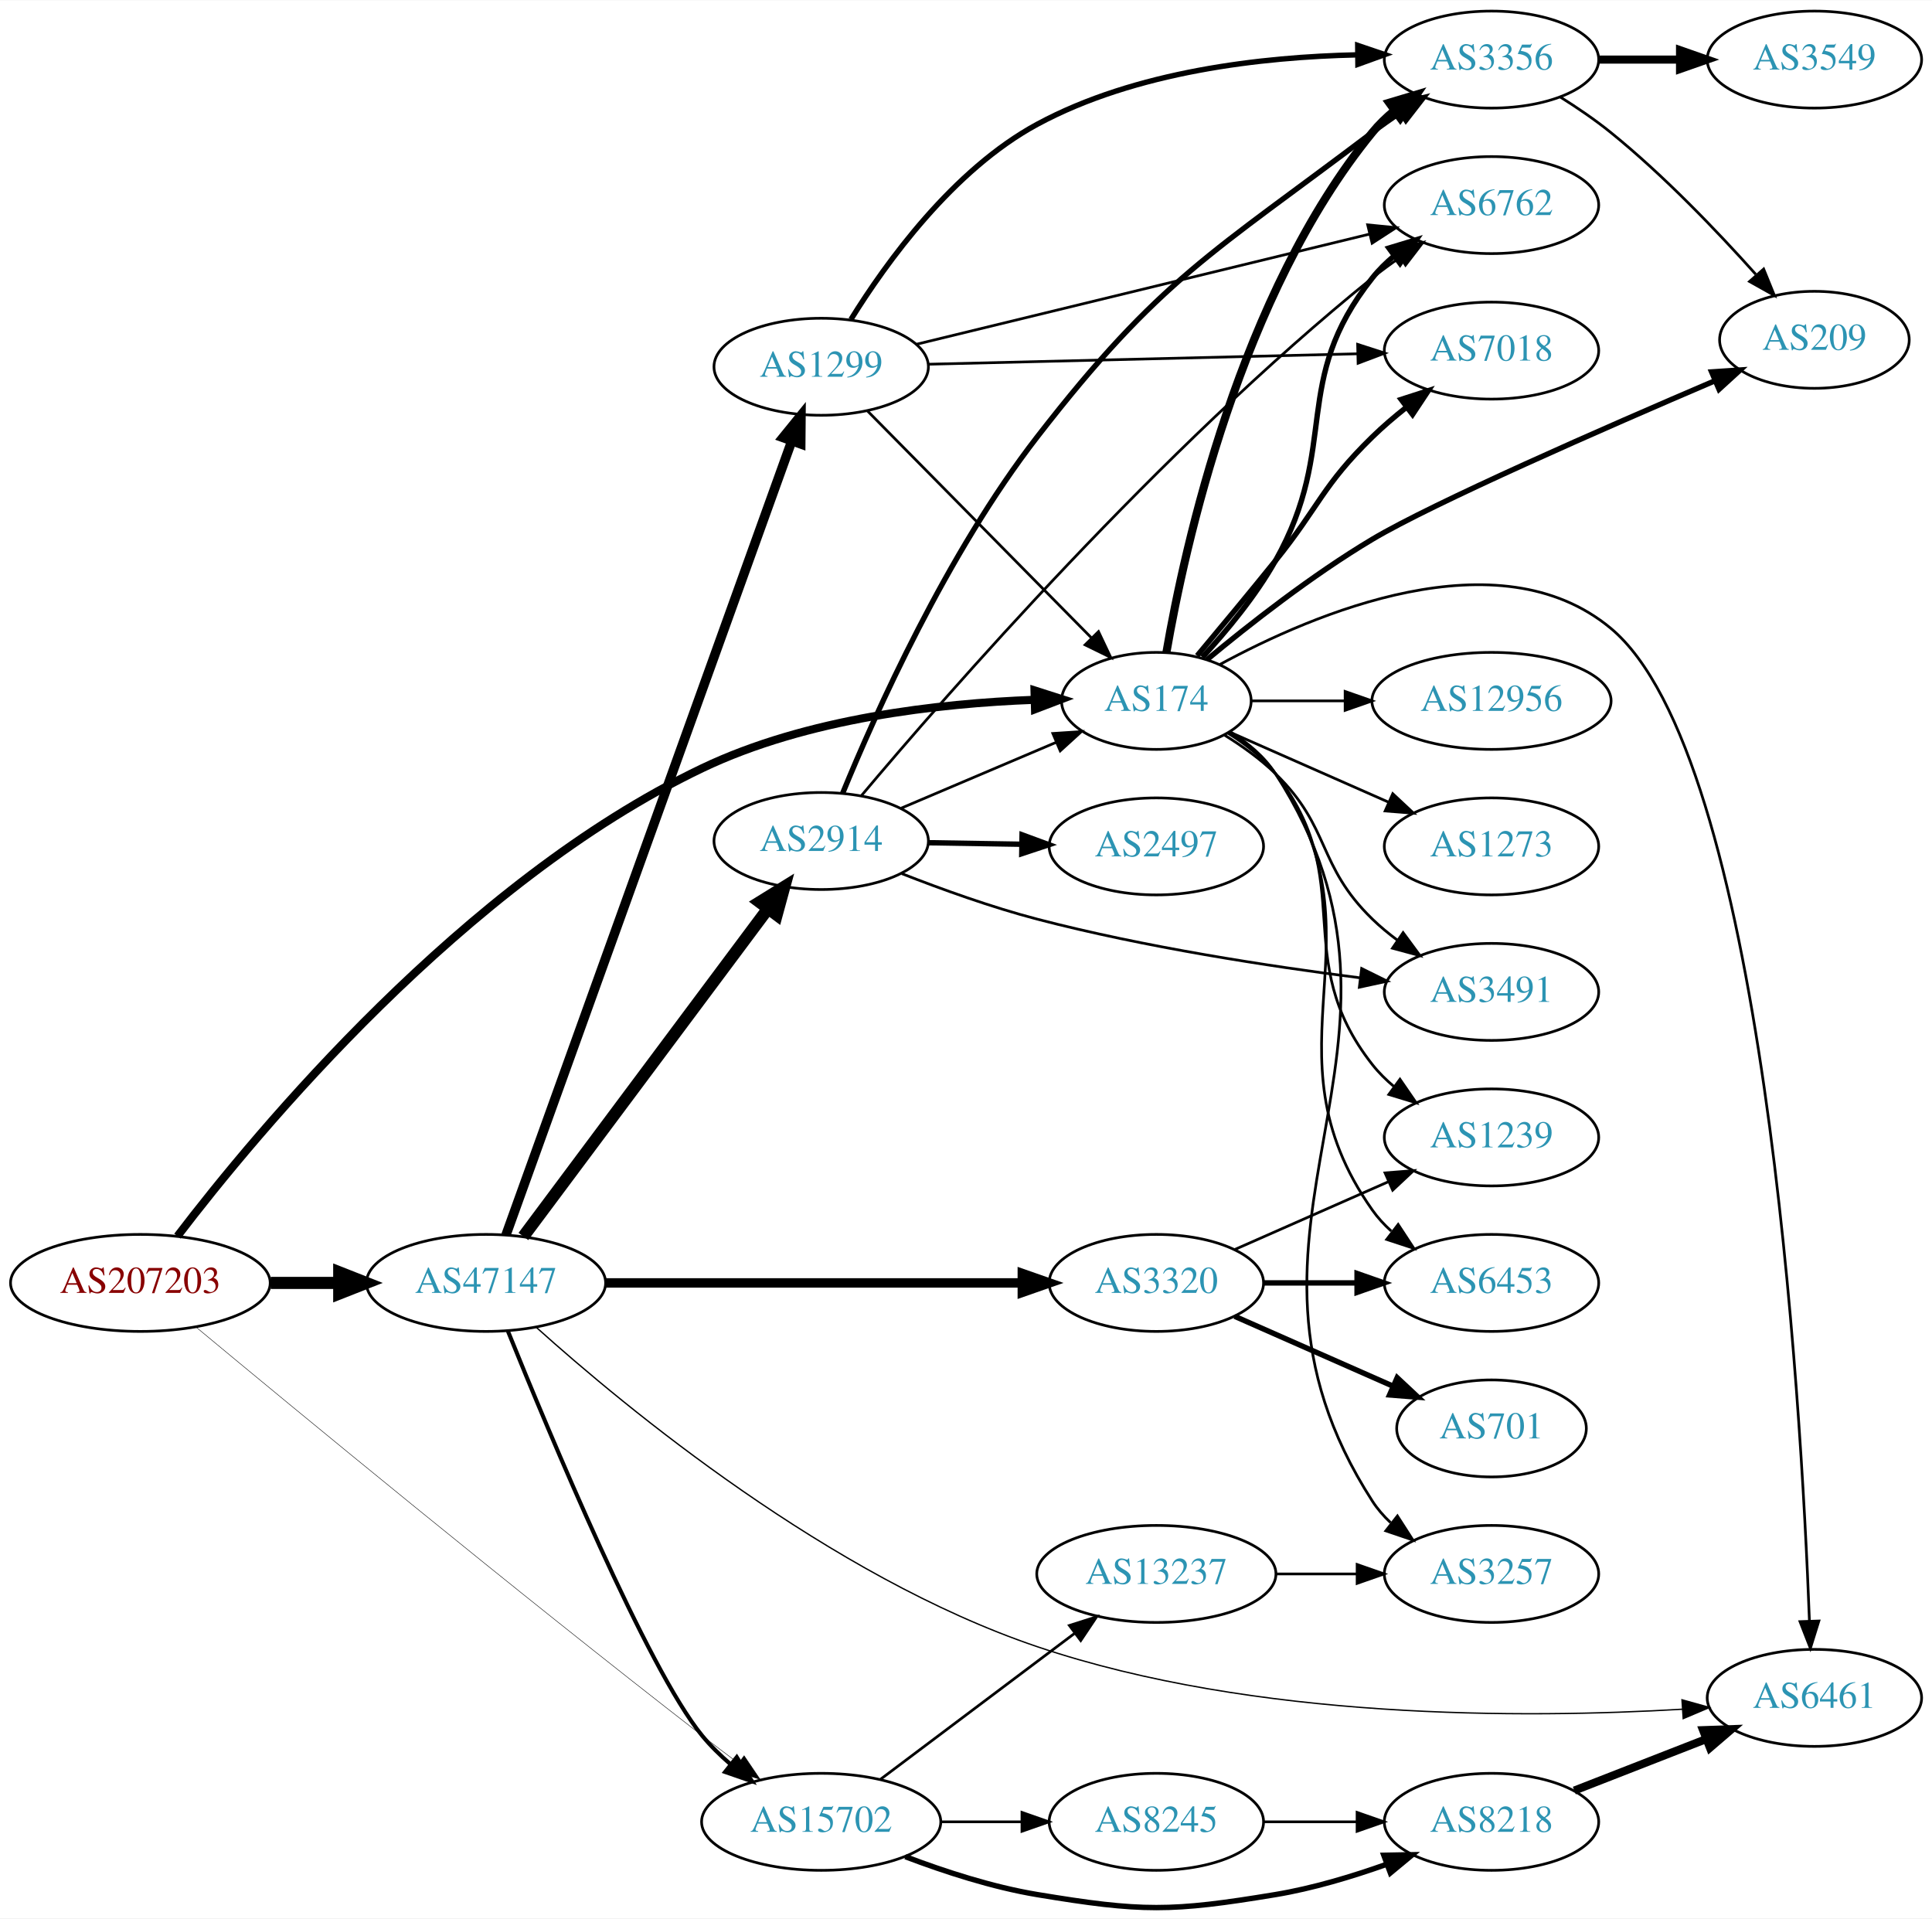
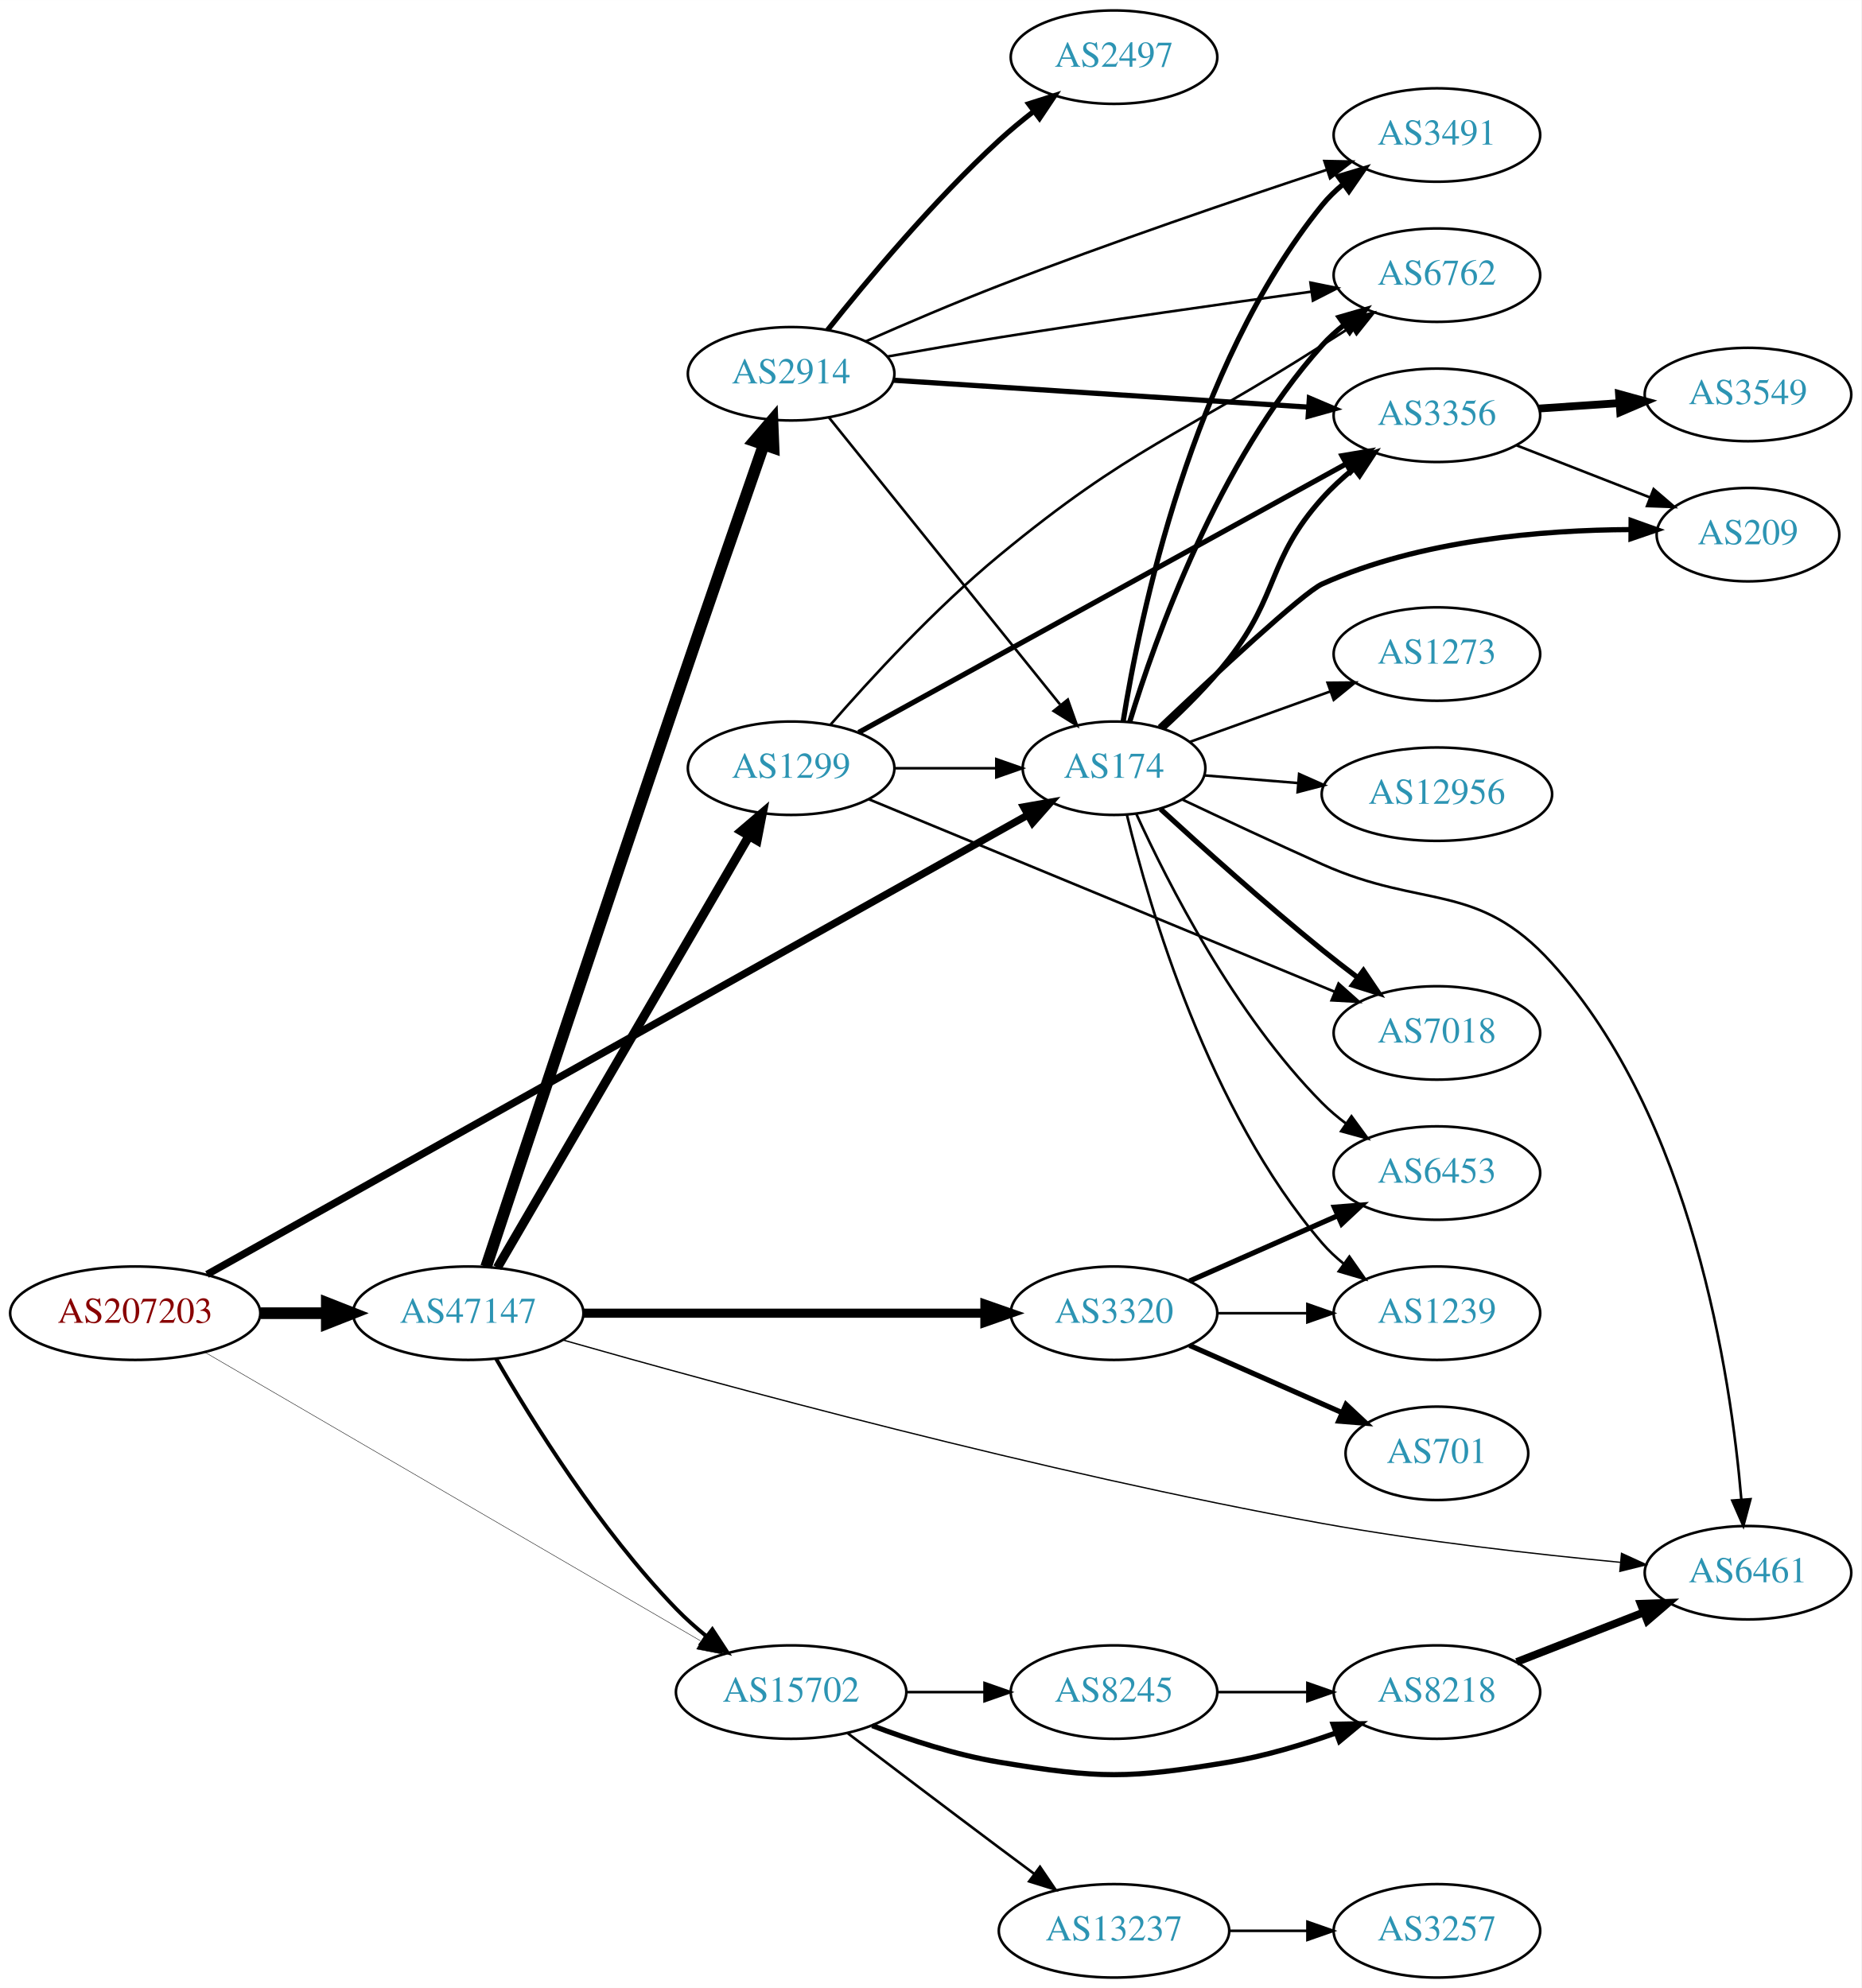
- <svg xmlns="http://www.w3.org/2000/svg" xmlns:xlink="http://www.w3.org/1999/xlink" width="717pt" height="712pt" viewBox="0.00 0.00 717.05 711.82">
-   <g id="graph0" class="graph" transform="scale(1 1) rotate(0) translate(4 707.819)">
-     <polygon fill="white" stroke="none" points="-4,4 -4,-707.819 713.053,-707.819 713.053,4 -4,4" />
+ <svg xmlns="http://www.w3.org/2000/svg" xmlns:xlink="http://www.w3.org/1999/xlink" width="717pt" height="766pt" viewBox="0.00 0.00 717.05 766.00">
+   <g id="graph0" class="graph" transform="scale(1 1) rotate(0) translate(4 762)">
+     <polygon fill="white" stroke="none" points="-4,4 -4,-762 713.053,-762 713.053,4 -4,4" />
    <g id="node1" class="node">
      <g id="a_node1">
        <a xlink:href="/asn/207203" xlink:title="AS207203 ~ TIMEWARP IT Consulting GmbH [AT]">
-           <ellipse fill="#ffffff" stroke="black" cx="48.096" cy="-231.819" rx="48.192" ry="18" />
-           <text text-anchor="middle" x="48.096" y="-228.119" font-family="Times,serif" font-size="14.00" fill="#880000">AS207203</text>
+           <ellipse fill="#ffffff" stroke="black" cx="48.096" cy="-256" rx="48.192" ry="18" />
+           <text text-anchor="middle" x="48.096" y="-252.3" font-family="Times,serif" font-size="14.00" fill="#880000">AS207203</text>
        </a>
      </g>
    </g>
    <g id="node2" class="node">
      <g id="a_node2">
        <a xlink:href="/asn/174" xlink:title="AS174 ~ Cogent Communications [US]">
-           <ellipse fill="#ffffff" stroke="black" cx="425.172" cy="-447.819" rx="35.194" ry="18" />
-           <text text-anchor="middle" x="425.172" y="-444.119" font-family="Times,serif" font-size="14.00" fill="#2c94b3">AS174</text>
+           <ellipse fill="#ffffff" stroke="black" cx="425.172" cy="-466" rx="35.194" ry="18" />
+           <text text-anchor="middle" x="425.172" y="-462.3" font-family="Times,serif" font-size="14.00" fill="#2c94b3">AS174</text>
        </a>
      </g>
    </g>
    <g id="edge1" class="edge">
-       <path fill="none" stroke="black" stroke-width="3" d="M61.856,-249.175C91.294,-287.759 168.243,-380.574 256.584,-422.819 295.426,-441.393 344.632,-446.901 379.656,-448.211" />
-       <polygon fill="black" stroke="black" stroke-width="3" points="379.952,-451.72 390.043,-448.493 380.142,-444.723 379.952,-451.72" />
+       <path fill="none" stroke="black" stroke-width="2.833" d="M75.77,-270.934C143.018,-308.586 319.296,-407.281 392.053,-448.017" />
+       <polygon fill="black" stroke="black" stroke-width="2.833" points="390.369,-451.085 400.804,-452.917 393.788,-444.977 390.369,-451.085" />
    </g>
    <g id="node3" class="node">
      <g id="a_node3">
        <a xlink:href="/asn/47147" xlink:title="AS47147 ~ ANEXIA Internetdienstleistungs GmbH [AT]">
-           <ellipse fill="#ffffff" stroke="black" cx="176.388" cy="-231.819" rx="44.393" ry="18" />
-           <text text-anchor="middle" x="176.388" y="-228.119" font-family="Times,serif" font-size="14.00" fill="#2c94b3">AS47147</text>
+           <ellipse fill="#ffffff" stroke="black" cx="176.388" cy="-256" rx="44.393" ry="18" />
+           <text text-anchor="middle" x="176.388" y="-252.3" font-family="Times,serif" font-size="14.00" fill="#2c94b3">AS47147</text>
        </a>
      </g>
    </g>
    <g id="edge2" class="edge">
-       <path fill="none" stroke="black" stroke-width="4.5" d="M96.481,-231.819C104.742,-231.819 113.386,-231.819 121.799,-231.819" />
-       <polygon fill="black" stroke="black" stroke-width="4.5" points="121.904,-235.756 131.904,-231.819 121.904,-227.881 121.904,-235.756" />
+       <path fill="none" stroke="black" stroke-width="4.5" d="M96.481,-256C104.742,-256 113.386,-256 121.799,-256" />
+       <polygon fill="black" stroke="black" stroke-width="4.5" points="121.904,-259.938 131.904,-256 121.904,-252.063 121.904,-259.938" />
    </g>
    <g id="node4" class="node">
      <g id="a_node4">
        <a xlink:href="/asn/15702" xlink:title="AS15702 ~ Onstage Online GmbH [AT]">
-           <ellipse fill="#ffffff" stroke="black" cx="300.78" cy="-31.819" rx="44.393" ry="18" />
-           <text text-anchor="middle" x="300.78" y="-28.119" font-family="Times,serif" font-size="14.00" fill="#2c94b3">AS15702</text>
+           <ellipse fill="#ffffff" stroke="black" cx="300.78" cy="-110" rx="44.393" ry="18" />
+           <text text-anchor="middle" x="300.78" y="-106.3" font-family="Times,serif" font-size="14.00" fill="#2c94b3">AS15702</text>
        </a>
      </g>
    </g>
    <g id="edge3" class="edge">
-       <path fill="none" stroke="black" stroke-width="0.167" d="M68.897,-215.312C105.545,-184.868 186.599,-118.034 256.584,-63.819 260.918,-60.461 265.538,-56.959 270.085,-53.556" />
-       <polygon fill="black" stroke="black" stroke-width="0.167" points="272.173,-56.364 278.11,-47.589 267.997,-50.746 272.173,-56.364" />
+       <path fill="none" stroke="black" stroke-width="0.167" d="M74.979,-240.925C120.555,-214.382 215.094,-159.322 265.838,-129.768" />
+       <polygon fill="black" stroke="black" stroke-width="0.167" points="267.902,-132.616 274.782,-124.559 264.379,-126.567 267.902,-132.616" />
    </g>
    <g id="node5" class="node">
      <g id="a_node5">
-         <a xlink:href="/asn/3491" xlink:title="AS3491 ~ PCCW Global, Inc. [US]">
-           <ellipse fill="#ffffff" stroke="black" cx="549.564" cy="-339.819" rx="39.794" ry="18" />
-           <text text-anchor="middle" x="549.564" y="-336.119" font-family="Times,serif" font-size="14.00" fill="#2c94b3">AS3491</text>
+         <a xlink:href="/asn/6453" xlink:title="AS6453 ~ TATA COMMUNICATIONS (AMERICA) INC [US]">
+           <ellipse fill="#ffffff" stroke="black" cx="549.564" cy="-310" rx="39.794" ry="18" />
+           <text text-anchor="middle" x="549.564" y="-306.3" font-family="Times,serif" font-size="14.00" fill="#2c94b3">AS6453</text>
        </a>
      </g>
    </g>
    <g id="edge4" class="edge">
-       <path fill="none" stroke="black" d="M450.351,-435.201C456.936,-431.125 463.785,-426.24 469.368,-420.819 490.061,-400.724 484.675,-386.913 505.368,-366.819 508.213,-364.056 511.387,-361.433 514.687,-358.984" />
-       <polygon fill="black" stroke="black" points="516.752,-361.812 523.035,-353.281 512.804,-356.032 516.752,-361.812" />
+       <path fill="none" stroke="black" d="M433.755,-448.407C445.866,-421.831 471.684,-370.956 505.368,-337 508.161,-334.184 511.301,-331.527 514.581,-329.058" />
+       <polygon fill="black" stroke="black" points="516.651,-331.882 522.903,-323.329 512.681,-326.117 516.651,-331.882" />
    </g>
    <g id="node6" class="node">
      <g id="a_node6">
-         <a xlink:href="/asn/1239" xlink:title="AS1239 ~ Sprint [US]">
-           <ellipse fill="#ffffff" stroke="black" cx="549.564" cy="-285.819" rx="39.794" ry="18" />
-           <text text-anchor="middle" x="549.564" y="-282.119" font-family="Times,serif" font-size="14.00" fill="#2c94b3">AS1239</text>
+         <a xlink:href="/asn/3356" xlink:title="AS3356 ~ Level 3 Parent, LLC [US]">
+           <ellipse fill="#ffffff" stroke="black" cx="549.564" cy="-602" rx="39.794" ry="18" />
+           <text text-anchor="middle" x="549.564" y="-598.3" font-family="Times,serif" font-size="14.00" fill="#2c94b3">AS3356</text>
        </a>
      </g>
    </g>
    <g id="edge5" class="edge">
-       <path fill="none" stroke="black" d="M451.794,-435.818C458.244,-431.802 464.663,-426.795 469.368,-420.819 500.667,-381.065 474.069,-352.573 505.368,-312.819 507.693,-309.866 510.437,-307.149 513.396,-304.671" />
-       <polygon fill="black" stroke="black" points="515.589,-307.404 521.592,-298.674 511.455,-301.754 515.589,-307.404" />
+       <path fill="none" stroke="black" stroke-width="2" d="M444.1,-481.363C452.333,-488.915 461.902,-498.435 469.368,-508 488.973,-533.118 484.128,-546.248 505.368,-570 508.932,-573.985 513.063,-577.789 517.33,-581.293" />
+       <polygon fill="black" stroke="black" stroke-width="2" points="515.525,-584.319 525.588,-587.631 519.786,-578.766 515.525,-584.319" />
    </g>
    <g id="node7" class="node">
      <g id="a_node7">
-         <a xlink:href="/asn/3356" xlink:title="AS3356 ~ Level 3 Parent, LLC [US]">
-           <ellipse fill="#ffffff" stroke="black" cx="549.564" cy="-685.819" rx="39.794" ry="18" />
-           <text text-anchor="middle" x="549.564" y="-682.119" font-family="Times,serif" font-size="14.00" fill="#2c94b3">AS3356</text>
+         <a xlink:href="/asn/3491" xlink:title="AS3491 ~ PCCW Global, Inc. [US]">
+           <ellipse fill="#ffffff" stroke="black" cx="549.564" cy="-710" rx="39.794" ry="18" />
+           <text text-anchor="middle" x="549.564" y="-706.3" font-family="Times,serif" font-size="14.00" fill="#2c94b3">AS3491</text>
        </a>
      </g>
    </g>
    <g id="edge6" class="edge">
-       <path fill="none" stroke="black" stroke-width="3" d="M428.921,-465.873C435.663,-504.953 456.193,-598.701 505.368,-658.819 507.748,-661.728 510.528,-664.415 513.51,-666.875" />
-       <polygon fill="black" stroke="black" stroke-width="3" points="511.589,-669.805 521.738,-672.846 515.701,-664.14 511.589,-669.805" />
+       <path fill="none" stroke="black" stroke-width="2" d="M428.681,-483.961C435.037,-523.778 454.994,-620.841 505.368,-683 507.734,-685.92 510.506,-688.615 513.482,-691.078" />
+       <polygon fill="black" stroke="black" stroke-width="2" points="511.557,-694.006 521.703,-697.056 515.673,-688.344 511.557,-694.006" />
    </g>
    <g id="node8" class="node">
      <g id="a_node8">
-         <a xlink:href="/asn/6762" xlink:title="AS6762 ~ TELECOM ITALIA SPARKLE S.p.A. [IT]">
-           <ellipse fill="#ffffff" stroke="black" cx="549.564" cy="-631.819" rx="39.794" ry="18" />
-           <text text-anchor="middle" x="549.564" y="-628.119" font-family="Times,serif" font-size="14.00" fill="#2c94b3">AS6762</text>
+         <a xlink:href="/asn/7018" xlink:title="AS7018 ~ AT&amp;T Services, Inc. [US]">
+           <ellipse fill="#ffffff" stroke="black" cx="549.564" cy="-364" rx="39.794" ry="18" />
+           <text text-anchor="middle" x="549.564" y="-360.3" font-family="Times,serif" font-size="14.00" fill="#2c94b3">AS7018</text>
        </a>
      </g>
    </g>
    <g id="edge7" class="edge">
-       <path fill="none" stroke="black" stroke-width="2" d="M442.253,-463.995C451.213,-473.721 462.012,-486.721 469.368,-499.819 493.526,-542.832 474.685,-566.188 505.368,-604.819 507.706,-607.762 510.458,-610.472 513.422,-612.945" />
-       <polygon fill="black" stroke="black" stroke-width="2" points="511.486,-615.866 521.626,-618.937 515.614,-610.213 511.486,-615.866" />
+       <path fill="none" stroke="black" stroke-width="2" d="M443.105,-450.269C458.894,-435.786 483.264,-413.901 505.368,-396 509.72,-392.476 514.404,-388.846 519.027,-385.353" />
+       <polygon fill="black" stroke="black" stroke-width="2" points="521.267,-388.049 527.195,-379.267 517.085,-382.435 521.267,-388.049" />
    </g>
    <g id="node9" class="node">
      <g id="a_node9">
-         <a xlink:href="/asn/7018" xlink:title="AS7018 ~ AT&amp;T Services, Inc. [US]">
-           <ellipse fill="#ffffff" stroke="black" cx="549.564" cy="-577.819" rx="39.794" ry="18" />
-           <text text-anchor="middle" x="549.564" y="-574.119" font-family="Times,serif" font-size="14.00" fill="#2c94b3">AS7018</text>
+         <a xlink:href="/asn/209" xlink:title="AS209 ~ CenturyLink Communications, LLC [US]">
+           <ellipse fill="#ffffff" stroke="black" cx="669.407" cy="-556" rx="35.194" ry="18" />
+           <text text-anchor="middle" x="669.407" y="-552.3" font-family="Times,serif" font-size="14.00" fill="#2c94b3">AS209</text>
        </a>
      </g>
    </g>
    <g id="edge8" class="edge">
-       <path fill="none" stroke="black" stroke-width="2" d="M440.304,-464.578C448.801,-474.718 459.791,-487.942 469.368,-499.819 485.664,-520.028 486.77,-527.706 505.368,-545.819 509.198,-549.549 513.476,-553.211 517.811,-556.651" />
-       <polygon fill="black" stroke="black" stroke-width="2" points="516.031,-559.693 526.113,-562.947 520.261,-554.115 516.031,-559.693" />
+       <path fill="none" stroke="black" stroke-width="2" d="M442.728,-481.829C463.699,-501.721 498.003,-533.68 505.368,-537 543.039,-553.979 590.341,-557.819 624.279,-557.958" />
+       <polygon fill="black" stroke="black" stroke-width="2" points="624.38,-561.457 634.357,-557.892 624.334,-554.457 624.38,-561.457" />
    </g>
    <g id="node10" class="node">
      <g id="a_node10">
-         <a xlink:href="/asn/209" xlink:title="AS209 ~ CenturyLink Communications, LLC [US]">
-           <ellipse fill="#ffffff" stroke="black" cx="669.407" cy="-581.819" rx="35.194" ry="18" />
-           <text text-anchor="middle" x="669.407" y="-578.119" font-family="Times,serif" font-size="14.00" fill="#2c94b3">AS209</text>
+         <a xlink:href="/asn/1239" xlink:title="AS1239 ~ Sprint [US]">
+           <ellipse fill="#ffffff" stroke="black" cx="549.564" cy="-256" rx="39.794" ry="18" />
+           <text text-anchor="middle" x="549.564" y="-252.3" font-family="Times,serif" font-size="14.00" fill="#2c94b3">AS1239</text>
        </a>
      </g>
    </g>
    <g id="edge9" class="edge">
-       <path fill="none" stroke="black" stroke-width="2" d="M443.918,-463.093C459.457,-476.009 482.99,-494.489 505.368,-507.819 527.928,-521.257 591.725,-549.19 632.502,-566.631" />
-       <polygon fill="black" stroke="black" stroke-width="2" points="631.26,-569.907 641.831,-570.611 634.007,-563.468 631.26,-569.907" />
+       <path fill="none" stroke="black" d="M430.152,-447.958C438.676,-412.757 461.576,-333.918 505.368,-283 507.819,-280.15 510.646,-277.503 513.658,-275.069" />
+       <polygon fill="black" stroke="black" points="515.846,-277.807 521.928,-269.132 511.763,-272.12 515.846,-277.807" />
    </g>
    <g id="node11" class="node">
      <g id="a_node11">
-         <a xlink:href="/asn/6453" xlink:title="AS6453 ~ TATA COMMUNICATIONS (AMERICA) INC [US]">
-           <ellipse fill="#ffffff" stroke="black" cx="549.564" cy="-231.819" rx="39.794" ry="18" />
-           <text text-anchor="middle" x="549.564" y="-228.119" font-family="Times,serif" font-size="14.00" fill="#2c94b3">AS6453</text>
+         <a xlink:href="/asn/12956" xlink:title="AS12956 ~ TELXIUS [ES]">
+           <ellipse fill="#ffffff" stroke="black" cx="549.564" cy="-456" rx="44.393" ry="18" />
+           <text text-anchor="middle" x="549.564" y="-452.3" font-family="Times,serif" font-size="14.00" fill="#2c94b3">AS12956</text>
        </a>
      </g>
    </g>
    <g id="edge10" class="edge">
-       <path fill="none" stroke="black" d="M452.21,-436.128C458.662,-432.114 464.977,-427.029 469.368,-420.819 511.947,-360.594 462.789,-319.043 505.368,-258.819 507.359,-256.002 509.746,-253.418 512.362,-251.059" />
-       <polygon fill="black" stroke="black" points="514.915,-253.513 520.73,-244.657 510.661,-247.953 514.915,-253.513" />
+       <path fill="none" stroke="black" d="M459.94,-463.241C471.106,-462.329 483.809,-461.291 496.039,-460.291" />
+       <polygon fill="black" stroke="black" points="496.477,-463.768 506.158,-459.465 495.906,-456.791 496.477,-463.768" />
    </g>
    <g id="node12" class="node">
      <g id="a_node12">
-         <a xlink:href="/asn/12956" xlink:title="AS12956 ~ TELXIUS [ES]">
-           <ellipse fill="#ffffff" stroke="black" cx="549.564" cy="-447.819" rx="44.393" ry="18" />
-           <text text-anchor="middle" x="549.564" y="-444.119" font-family="Times,serif" font-size="14.00" fill="#2c94b3">AS12956</text>
+         <a xlink:href="/asn/6762" xlink:title="AS6762 ~ TELECOM ITALIA SPARKLE S.p.A. [IT]">
+           <ellipse fill="#ffffff" stroke="black" cx="549.564" cy="-656" rx="39.794" ry="18" />
+           <text text-anchor="middle" x="549.564" y="-652.3" font-family="Times,serif" font-size="14.00" fill="#2c94b3">AS6762</text>
        </a>
      </g>
    </g>
    <g id="edge11" class="edge">
-       <path fill="none" stroke="black" d="M460.591,-447.819C471.309,-447.819 483.392,-447.819 495.093,-447.819" />
-       <polygon fill="black" stroke="black" points="495.233,-451.319 505.233,-447.819 495.233,-444.319 495.233,-451.319" />
+       <path fill="none" stroke="black" stroke-width="2" d="M431.203,-483.798C441.01,-515.93 465.3,-584.427 505.368,-629 507.881,-631.795 510.75,-634.407 513.787,-636.818" />
+       <polygon fill="black" stroke="black" stroke-width="2" points="511.915,-639.781 522.093,-642.723 515.971,-634.076 511.915,-639.781" />
    </g>
    <g id="node13" class="node">
      <g id="a_node13">
        <a xlink:href="/asn/6461" xlink:title="AS6461 ~ Zayo Bandwidth [US]">
-           <ellipse fill="#ffffff" stroke="black" cx="669.407" cy="-77.819" rx="39.794" ry="18" />
-           <text text-anchor="middle" x="669.407" y="-74.119" font-family="Times,serif" font-size="14.00" fill="#2c94b3">AS6461</text>
+           <ellipse fill="#ffffff" stroke="black" cx="669.407" cy="-156" rx="39.794" ry="18" />
+           <text text-anchor="middle" x="669.407" y="-152.3" font-family="Times,serif" font-size="14.00" fill="#2c94b3">AS6461</text>
        </a>
      </g>
    </g>
    <g id="edge12" class="edge">
-       <path fill="none" stroke="black" d="M448.58,-461.24C483.707,-480.344 552.024,-509.438 593.76,-474.819 650.585,-427.683 664.431,-189.541 667.557,-106.462" />
-       <polygon fill="black" stroke="black" points="671.062,-106.358 667.916,-96.241 664.067,-106.112 671.062,-106.358" />
+       <path fill="none" stroke="black" d="M451.403,-453.968C466.915,-446.632 487.228,-437.134 505.368,-429 544.386,-411.503 565.047,-422.688 593.76,-391 647.873,-331.279 662.766,-232.305 666.859,-184.109" />
+       <polygon fill="black" stroke="black" points="670.353,-184.319 667.615,-174.084 663.373,-183.793 670.353,-184.319" />
    </g>
    <g id="node14" class="node">
      <g id="a_node14">
-         <a xlink:href="/asn/3257" xlink:title="AS3257 ~ GTT [DE]">
-           <ellipse fill="#ffffff" stroke="black" cx="549.564" cy="-123.819" rx="39.794" ry="18" />
-           <text text-anchor="middle" x="549.564" y="-120.119" font-family="Times,serif" font-size="14.00" fill="#2c94b3">AS3257</text>
+         <a xlink:href="/asn/1273" xlink:title="AS1273 ~ Vodafone Group PLC [EU]">
+           <ellipse fill="#ffffff" stroke="black" cx="549.564" cy="-510" rx="39.794" ry="18" />
+           <text text-anchor="middle" x="549.564" y="-506.3" font-family="Times,serif" font-size="14.00" fill="#2c94b3">AS1273</text>
        </a>
      </g>
    </g>
    <g id="edge13" class="edge">
-       <path fill="none" stroke="black" d="M452.569,-436.371C459.022,-432.357 465.249,-427.212 469.368,-420.819 534.937,-319.051 439.799,-252.587 505.368,-150.819 507.236,-147.919 509.537,-145.277 512.097,-142.88" />
-       <polygon fill="black" stroke="black" points="514.646,-145.33 520.373,-136.416 510.338,-139.813 514.646,-145.33" />
-     </g>
-     <g id="node15" class="node">
-       <g id="a_node15">
-         <a xlink:href="/asn/1273" xlink:title="AS1273 ~ Vodafone Group PLC [EU]">
-           <ellipse fill="#ffffff" stroke="black" cx="549.564" cy="-393.819" rx="39.794" ry="18" />
-           <text text-anchor="middle" x="549.564" y="-390.119" font-family="Times,serif" font-size="14.00" fill="#2c94b3">AS1273</text>
-         </a>
-       </g>
-     </g>
-     <g id="edge14" class="edge">
-       <path fill="none" stroke="black" d="M452.428,-436.234C469.613,-428.652 492.327,-418.631 511.361,-410.233" />
-       <polygon fill="black" stroke="black" points="512.913,-413.374 520.649,-406.135 510.087,-406.969 512.913,-413.374" />
+       <path fill="none" stroke="black" d="M454.251,-476.094C470.329,-481.874 490.771,-489.223 508.511,-495.601" />
+       <polygon fill="black" stroke="black" points="507.449,-498.938 518.043,-499.028 509.817,-492.351 507.449,-498.938" />
+     </g>
+     <g id="edge17" class="edge">
+       <path fill="none" stroke="black" stroke-width="1.5" d="M187.104,-238.479C200.694,-214.91 227.052,-172.444 256.584,-142 260.147,-138.326 264.167,-134.758 268.283,-131.418" />
+       <polygon fill="black" stroke="black" stroke-width="1.5" points="270.431,-134.182 276.224,-125.31 266.163,-128.633 270.431,-134.182" />
    </g>
    <g id="edge20" class="edge">
-       <path fill="none" stroke="black" stroke-width="1.5" d="M184.508,-213.945C199.852,-175.942 236.29,-88.565 256.584,-63.819 259.676,-60.048 263.305,-56.483 267.124,-53.198" />
-       <polygon fill="black" stroke="black" stroke-width="1.5" points="269.449,-55.822 275.116,-46.87 265.103,-50.334 269.449,-55.822" />
-     </g>
-     <g id="edge21" class="edge">
-       <path fill="none" stroke="black" stroke-width="0.5" d="M194.994,-215.377C228.281,-185.459 304.032,-122.811 380.976,-96.819 461.652,-69.566 562.17,-70.161 620.441,-73.616" />
-       <polygon fill="black" stroke="black" stroke-width="0.5" points="620.262,-77.111 630.467,-74.263 620.714,-70.126 620.262,-77.111" />
+       <path fill="none" stroke="black" stroke-width="0.5" d="M212.983,-245.639C272.854,-228.568 397.731,-194.483 505.368,-175 543.702,-168.061 587.587,-163.115 620.163,-160.012" />
+       <polygon fill="black" stroke="black" stroke-width="0.5" points="620.688,-163.479 630.321,-159.069 620.04,-156.509 620.688,-163.479" />
+     </g>
+     <g id="node16" class="node">
+       <g id="a_node16">
+         <a xlink:href="/asn/1299" xlink:title="AS1299 ~ Telia Carrier [EU]">
+           <ellipse fill="#ffffff" stroke="black" cx="300.78" cy="-466" rx="39.794" ry="18" />
+           <text text-anchor="middle" x="300.78" y="-462.3" font-family="Times,serif" font-size="14.00" fill="#2c94b3">AS1299</text>
+         </a>
+       </g>
+     </g>
+     <g id="edge16" class="edge">
+       <path fill="none" stroke="black" stroke-width="3.5" d="M187.612,-273.543C209.129,-310.462 259.185,-396.347 284.515,-439.809" />
+       <polygon fill="black" stroke="black" stroke-width="3.5" points="281.611,-441.777 289.67,-448.654 287.659,-438.252 281.611,-441.777" />
    </g>
    <g id="node17" class="node">
      <g id="a_node17">
-         <a xlink:href="/asn/1299" xlink:title="AS1299 ~ Telia Carrier [EU]">
-           <ellipse fill="#ffffff" stroke="black" cx="300.78" cy="-571.819" rx="39.794" ry="18" />
-           <text text-anchor="middle" x="300.78" y="-568.119" font-family="Times,serif" font-size="14.00" fill="#2c94b3">AS1299</text>
-         </a>
-       </g>
-     </g>
-     <g id="edge17" class="edge">
-       <path fill="none" stroke="black" stroke-width="3.5" d="M183.796,-249.62C203.866,-305.375 265.615,-476.911 289.861,-544.264" />
-       <polygon fill="black" stroke="black" stroke-width="3.5" points="286.607,-545.56 293.287,-553.784 293.194,-543.189 286.607,-545.56" />
+         <a xlink:href="/asn/2914" xlink:title="AS2914 ~ NTT America, Inc. [US]">
+           <ellipse fill="#ffffff" stroke="black" cx="300.78" cy="-618" rx="39.794" ry="18" />
+           <text text-anchor="middle" x="300.78" y="-614.3" font-family="Times,serif" font-size="14.00" fill="#2c94b3">AS2914</text>
+         </a>
+       </g>
+     </g>
+     <g id="edge18" class="edge">
+       <path fill="none" stroke="black" stroke-width="4.5" d="M183.286,-273.859C196.358,-313.39 228.804,-411.261 256.584,-493 268.012,-526.628 281.401,-565.256 290.208,-590.564" />
+       <polygon fill="black" stroke="black" stroke-width="4.5" points="286.563,-592.069 293.571,-600.218 294,-589.479 286.563,-592.069" />
    </g>
    <g id="node18" class="node">
      <g id="a_node18">
        <a xlink:href="/asn/3320" xlink:title="AS3320 ~ DTAG [DE]">
-           <ellipse fill="#ffffff" stroke="black" cx="425.172" cy="-231.819" rx="39.794" ry="18" />
-           <text text-anchor="middle" x="425.172" y="-228.119" font-family="Times,serif" font-size="14.00" fill="#2c94b3">AS3320</text>
-         </a>
-       </g>
-     </g>
-     <g id="edge18" class="edge">
-       <path fill="none" stroke="black" stroke-width="3.5" d="M220.656,-231.819C263.875,-231.819 330.199,-231.819 375.294,-231.819" />
-       <polygon fill="black" stroke="black" stroke-width="3.5" points="375.425,-235.319 385.425,-231.819 375.425,-228.319 375.425,-235.319" />
+           <ellipse fill="#ffffff" stroke="black" cx="425.172" cy="-256" rx="39.794" ry="18" />
+           <text text-anchor="middle" x="425.172" y="-252.3" font-family="Times,serif" font-size="14.00" fill="#2c94b3">AS3320</text>
+         </a>
+       </g>
+     </g>
+     <g id="edge19" class="edge">
+       <path fill="none" stroke="black" stroke-width="3.5" d="M220.656,-256C263.875,-256 330.199,-256 375.294,-256" />
+       <polygon fill="black" stroke="black" stroke-width="3.5" points="375.425,-259.5 385.425,-256 375.425,-252.5 375.425,-259.5" />
    </g>
    <g id="node19" class="node">
      <g id="a_node19">
-         <a xlink:href="/asn/2914" xlink:title="AS2914 ~ NTT America, Inc. [US]">
-           <ellipse fill="#ffffff" stroke="black" cx="300.78" cy="-395.819" rx="39.794" ry="18" />
-           <text text-anchor="middle" x="300.78" y="-392.119" font-family="Times,serif" font-size="14.00" fill="#2c94b3">AS2914</text>
-         </a>
-       </g>
-     </g>
-     <g id="edge19" class="edge">
-       <path fill="none" stroke="black" stroke-width="4.5" d="M190.254,-249.06C211.889,-278.049 255.649,-336.685 280.814,-370.405" />
-       <polygon fill="black" stroke="black" stroke-width="4.5" points="277.949,-373.15 287.085,-378.809 284.26,-368.44 277.949,-373.15" />
+         <a xlink:href="/asn/8218" xlink:title="AS8218 ~ legacy Neotelecoms [FR]">
+           <ellipse fill="#ffffff" stroke="black" cx="549.564" cy="-110" rx="39.794" ry="18" />
+           <text text-anchor="middle" x="549.564" y="-106.3" font-family="Times,serif" font-size="14.00" fill="#2c94b3">AS8218</text>
+         </a>
+       </g>
+     </g>
+     <g id="edge21" class="edge">
+       <path fill="none" stroke="black" stroke-width="2" d="M332.015,-97.08C346.533,-91.558 364.352,-85.756 380.976,-83 419.732,-76.575 430.611,-76.575 469.368,-83 483.186,-85.291 497.83,-89.686 510.717,-94.276" />
+       <polygon fill="black" stroke="black" stroke-width="2" points="509.595,-97.592 520.187,-97.792 512.031,-91.03 509.595,-97.592" />
+     </g>
+     <g id="node20" class="node">
+       <g id="a_node20">
+         <a xlink:href="/asn/13237" xlink:title="AS13237 ~ European Backbone of AS13237 [DE]">
+           <ellipse fill="#ffffff" stroke="black" cx="425.172" cy="-18" rx="44.393" ry="18" />
+           <text text-anchor="middle" x="425.172" y="-14.3" font-family="Times,serif" font-size="14.00" fill="#2c94b3">AS13237</text>
+         </a>
+       </g>
+     </g>
+     <g id="edge22" class="edge">
+       <path fill="none" stroke="black" d="M322.577,-94.148C338.523,-82.016 361.096,-64.893 380.976,-50 385.364,-46.712 390.013,-43.248 394.572,-39.862" />
+       <polygon fill="black" stroke="black" points="396.657,-42.673 402.606,-33.906 392.488,-37.05 396.657,-42.673" />
+     </g>
+     <g id="node21" class="node">
+       <g id="a_node21">
+         <a xlink:href="/asn/8245" xlink:title="AS8245 ~ Video-Broadcast GmbH [AT]">
+           <ellipse fill="#ffffff" stroke="black" cx="425.172" cy="-110" rx="39.794" ry="18" />
+           <text text-anchor="middle" x="425.172" y="-106.3" font-family="Times,serif" font-size="14.00" fill="#2c94b3">AS8245</text>
+         </a>
+       </g>
+     </g>
+     <g id="edge23" class="edge">
+       <path fill="none" stroke="black" d="M345.275,-110C354.964,-110 365.301,-110 375.194,-110" />
+       <polygon fill="black" stroke="black" points="375.296,-113.5 385.296,-110 375.296,-106.5 375.296,-113.5" />
+     </g>
+     <g id="edge15" class="edge">
+       <path fill="none" stroke="black" d="M580.301,-590.392C595.918,-584.296 615.195,-576.771 631.731,-570.316" />
+       <polygon fill="black" stroke="black" points="633.06,-573.555 641.103,-566.658 630.515,-567.034 633.06,-573.555" />
+     </g>
+     <g id="node15" class="node">
+       <g id="a_node15">
+         <a xlink:href="/asn/3549" xlink:title="AS3549 ~ Level 3 Parent, LLC [US]">
+           <ellipse fill="#ffffff" stroke="black" cx="669.407" cy="-610" rx="39.794" ry="18" />
+           <text text-anchor="middle" x="669.407" y="-606.3" font-family="Times,serif" font-size="14.00" fill="#2c94b3">AS3549</text>
+         </a>
+       </g>
+     </g>
+     <g id="edge14" class="edge">
+       <path fill="none" stroke="black" stroke-width="3" d="M588.824,-604.597C598.703,-605.268 609.47,-605.999 619.8,-606.7" />
+       <polygon fill="black" stroke="black" stroke-width="3" points="619.721,-610.203 629.935,-607.388 620.195,-603.219 619.721,-610.203" />
+     </g>
+     <g id="edge36" class="edge">
+       <path fill="none" stroke="black" d="M340.505,-466C352.994,-466 366.933,-466 379.797,-466" />
+       <polygon fill="black" stroke="black" points="379.835,-469.5 389.835,-466 379.835,-462.5 379.835,-469.5" />
+     </g>
+     <g id="edge34" class="edge">
+       <path fill="none" stroke="black" stroke-width="2" d="M326.801,-479.789C371.329,-504.328 464.358,-555.595 514.612,-583.29" />
+       <polygon fill="black" stroke="black" stroke-width="2" points="513.029,-586.413 523.477,-588.175 516.408,-580.283 513.029,-586.413" />
+     </g>
+     <g id="edge35" class="edge">
+       <path fill="none" stroke="black" d="M330.572,-454.1C375.034,-435.723 460.448,-400.42 510.135,-379.883" />
+       <polygon fill="black" stroke="black" points="511.669,-383.037 519.574,-375.982 508.995,-376.567 511.669,-383.037" />
+     </g>
+     <g id="edge37" class="edge">
+       <path fill="none" stroke="black" d="M315.969,-482.793C331.102,-500.175 356.248,-527.591 380.976,-548 431.858,-589.994 449.751,-593.514 505.368,-629 508.975,-631.301 512.761,-633.697 516.529,-636.069" />
+       <polygon fill="black" stroke="black" points="514.868,-639.158 525.2,-641.506 518.587,-633.228 514.868,-639.158" />
+     </g>
+     <g id="edge27" class="edge">
+       <path fill="none" stroke="black" d="M315.345,-601.153C336.964,-574.305 379.336,-521.682 404.353,-490.613" />
+       <polygon fill="black" stroke="black" points="407.372,-492.445 410.917,-482.461 401.92,-488.055 407.372,-492.445" />
+     </g>
+     <g id="edge28" class="edge">
+       <path fill="none" stroke="black" stroke-width="2" d="M340.069,-615.518C383.115,-612.727 453.103,-608.189 499.97,-605.151" />
+       <polygon fill="black" stroke="black" stroke-width="2" points="500.432,-608.628 510.185,-604.488 499.979,-601.643 500.432,-608.628" />
+     </g>
+     <g id="edge25" class="edge">
+       <path fill="none" stroke="black" d="M329.433,-630.454C344.551,-637.115 363.673,-645.302 380.976,-652 423.572,-668.49 473.08,-685.346 507.184,-696.606" />
+       <polygon fill="black" stroke="black" points="506.218,-699.973 516.811,-699.771 508.405,-693.323 506.218,-699.973" />
+     </g>
+     <g id="edge29" class="edge">
+       <path fill="none" stroke="black" d="M338.01,-624.662C351.484,-627.071 366.913,-629.751 380.976,-632 421.481,-638.479 467.63,-645.026 501.231,-649.642" />
+       <polygon fill="black" stroke="black" points="500.854,-653.123 511.236,-651.011 501.803,-646.188 500.854,-653.123" />
    </g>
    <g id="node22" class="node">
      <g id="a_node22">
-         <a xlink:href="/asn/8218" xlink:title="AS8218 ~ legacy Neotelecoms [FR]">
-           <ellipse fill="#ffffff" stroke="black" cx="549.564" cy="-31.819" rx="39.794" ry="18" />
-           <text text-anchor="middle" x="549.564" y="-28.119" font-family="Times,serif" font-size="14.00" fill="#2c94b3">AS8218</text>
-         </a>
-       </g>
-     </g>
-     <g id="edge34" class="edge">
-       <path fill="none" stroke="black" stroke-width="2" d="M332.015,-18.898C346.533,-13.377 364.352,-7.575 380.976,-4.819 419.732,1.606 430.611,1.606 469.368,-4.819 483.186,-7.109 497.83,-11.505 510.717,-16.095" />
-       <polygon fill="black" stroke="black" stroke-width="2" points="509.595,-19.411 520.187,-19.611 512.031,-12.849 509.595,-19.411" />
+         <a xlink:href="/asn/2497" xlink:title="AS2497 ~ Internet Initiative Japan Inc. [JP]">
+           <ellipse fill="#ffffff" stroke="black" cx="425.172" cy="-740" rx="39.794" ry="18" />
+           <text text-anchor="middle" x="425.172" y="-736.3" font-family="Times,serif" font-size="14.00" fill="#2c94b3">AS2497</text>
+         </a>
+       </g>
+     </g>
+     <g id="edge26" class="edge">
+       <path fill="none" stroke="black" stroke-width="2" d="M314.831,-634.88C329.792,-653.717 355.541,-684.617 380.976,-708 385.098,-711.79 389.661,-715.561 394.232,-719.114" />
+       <polygon fill="black" stroke="black" stroke-width="2" points="392.276,-722.022 402.373,-725.231 396.48,-716.426 392.276,-722.022" />
+     </g>
+     <g id="edge33" class="edge">
+       <path fill="none" stroke="black" stroke-width="2" d="M454.251,-268.389C471.199,-275.866 492.996,-285.483 511.366,-293.588" />
+       <polygon fill="black" stroke="black" stroke-width="2" points="510.054,-296.834 520.615,-297.669 512.879,-290.43 510.054,-296.834" />
+     </g>
+     <g id="edge32" class="edge">
+       <path fill="none" stroke="black" d="M464.898,-256C475.836,-256 487.886,-256 499.353,-256" />
+       <polygon fill="black" stroke="black" points="499.67,-259.5 509.67,-256 499.67,-252.5 499.67,-259.5" />
+     </g>
+     <g id="node24" class="node">
+       <g id="a_node24">
+         <a xlink:href="/asn/701" xlink:title="AS701 ~ UUNET [US]">
+           <ellipse fill="#ffffff" stroke="black" cx="549.564" cy="-202" rx="35.194" ry="18" />
+           <text text-anchor="middle" x="549.564" y="-198.3" font-family="Times,serif" font-size="14.00" fill="#2c94b3">AS701</text>
+         </a>
+       </g>
+     </g>
+     <g id="edge31" class="edge">
+       <path fill="none" stroke="black" stroke-width="2" d="M454.251,-243.611C471.68,-235.922 494.237,-225.969 512.921,-217.726" />
+       <polygon fill="black" stroke="black" stroke-width="2" points="514.554,-220.831 522.29,-213.592 511.728,-214.427 514.554,-220.831" />
+     </g>
+     <g id="edge24" class="edge">
+       <path fill="none" stroke="black" stroke-width="3" d="M580.301,-121.608C595.094,-127.382 613.172,-134.439 629.093,-140.654" />
+       <polygon fill="black" stroke="black" stroke-width="3" points="628.091,-144.02 638.679,-144.396 630.637,-137.499 628.091,-144.02" />
    </g>
    <g id="node23" class="node">
      <g id="a_node23">
-         <a xlink:href="/asn/13237" xlink:title="AS13237 ~ European Backbone of AS13237 [DE]">
-           <ellipse fill="#ffffff" stroke="black" cx="425.172" cy="-123.819" rx="44.393" ry="18" />
-           <text text-anchor="middle" x="425.172" y="-120.119" font-family="Times,serif" font-size="14.00" fill="#2c94b3">AS13237</text>
-         </a>
-       </g>
-     </g>
-     <g id="edge35" class="edge">
-       <path fill="none" stroke="black" d="M322.82,-47.634C342.698,-62.576 372.697,-85.126 394.905,-101.819" />
-       <polygon fill="black" stroke="black" points="392.9,-104.691 402.997,-107.902 397.106,-99.096 392.9,-104.691" />
-     </g>
-     <g id="node24" class="node">
-       <g id="a_node24">
-         <a xlink:href="/asn/8245" xlink:title="AS8245 ~ Video-Broadcast GmbH [AT]">
-           <ellipse fill="#ffffff" stroke="black" cx="425.172" cy="-31.819" rx="39.794" ry="18" />
-           <text text-anchor="middle" x="425.172" y="-28.119" font-family="Times,serif" font-size="14.00" fill="#2c94b3">AS8245</text>
-         </a>
-       </g>
-     </g>
-     <g id="edge36" class="edge">
-       <path fill="none" stroke="black" d="M345.275,-31.819C354.964,-31.819 365.301,-31.819 375.194,-31.819" />
-       <polygon fill="black" stroke="black" points="375.296,-35.319 385.296,-31.819 375.296,-28.319 375.296,-35.319" />
-     </g>
-     <g id="edge16" class="edge">
-       <path fill="none" stroke="black" d="M575.036,-671.956C581.346,-668.001 587.983,-663.489 593.76,-658.819 613.489,-642.872 633.362,-622.088 647.637,-606.134" />
-       <polygon fill="black" stroke="black" points="650.573,-608.097 654.562,-598.282 645.323,-603.467 650.573,-608.097" />
-     </g>
-     <g id="node16" class="node">
-       <g id="a_node16">
-         <a xlink:href="/asn/3549" xlink:title="AS3549 ~ Level 3 Parent, LLC [US]">
-           <ellipse fill="#ffffff" stroke="black" cx="669.407" cy="-685.819" rx="39.794" ry="18" />
-           <text text-anchor="middle" x="669.407" y="-682.119" font-family="Times,serif" font-size="14.00" fill="#2c94b3">AS3549</text>
-         </a>
-       </g>
-     </g>
-     <g id="edge15" class="edge">
-       <path fill="none" stroke="black" stroke-width="3" d="M589.477,-685.819C599.03,-685.819 609.38,-685.819 619.342,-685.819" />
-       <polygon fill="black" stroke="black" stroke-width="3" points="619.535,-689.319 629.535,-685.819 619.535,-682.319 619.535,-689.319" />
-     </g>
-     <g id="edge25" class="edge">
-       <path fill="none" stroke="black" d="M318.032,-555.352C339.365,-533.74 376.936,-495.675 401.178,-471.114" />
-       <polygon fill="black" stroke="black" points="403.707,-473.535 408.241,-463.959 398.725,-468.617 403.707,-473.535" />
-     </g>
-     <g id="edge24" class="edge">
-       <path fill="none" stroke="black" stroke-width="2" d="M311.821,-589.397C324.85,-610.421 349.669,-644.89 380.976,-661.819 417.41,-681.52 464.515,-686.804 499.503,-687.573" />
-       <polygon fill="black" stroke="black" stroke-width="2" points="499.912,-691.077 509.946,-687.678 499.982,-684.077 499.912,-691.077" />
-     </g>
-     <g id="edge23" class="edge">
-       <path fill="none" stroke="black" d="M336.094,-580.161C379.988,-590.833 456.084,-609.334 504.3,-621.057" />
-       <polygon fill="black" stroke="black" points="503.6,-624.489 514.144,-623.45 505.254,-617.687 503.6,-624.489" />
-     </g>
-     <g id="edge22" class="edge">
-       <path fill="none" stroke="black" d="M340.611,-572.763C383.643,-573.809 453.113,-575.498 499.783,-576.633" />
-       <polygon fill="black" stroke="black" points="499.877,-580.136 509.959,-576.88 500.047,-573.138 499.877,-580.136" />
-     </g>
-     <g id="edge28" class="edge">
-       <path fill="none" stroke="black" d="M454.251,-244.207C471.199,-251.685 492.996,-261.302 511.366,-269.407" />
-       <polygon fill="black" stroke="black" points="510.054,-272.653 520.615,-273.488 512.879,-266.249 510.054,-272.653" />
-     </g>
-     <g id="edge27" class="edge">
-       <path fill="none" stroke="black" stroke-width="2" d="M464.898,-231.819C475.836,-231.819 487.886,-231.819 499.353,-231.819" />
-       <polygon fill="black" stroke="black" stroke-width="2" points="499.67,-235.319 509.67,-231.819 499.67,-228.319 499.67,-235.319" />
-     </g>
-     <g id="node20" class="node">
-       <g id="a_node20">
-         <a xlink:href="/asn/701" xlink:title="AS701 ~ UUNET [US]">
-           <ellipse fill="#ffffff" stroke="black" cx="549.564" cy="-177.819" rx="35.194" ry="18" />
-           <text text-anchor="middle" x="549.564" y="-174.119" font-family="Times,serif" font-size="14.00" fill="#2c94b3">AS701</text>
-         </a>
-       </g>
-     </g>
-     <g id="edge26" class="edge">
-       <path fill="none" stroke="black" stroke-width="2" d="M454.251,-219.43C471.68,-211.74 494.237,-201.788 512.921,-193.545" />
-       <polygon fill="black" stroke="black" stroke-width="2" points="514.554,-196.65 522.29,-189.411 511.728,-190.245 514.554,-196.65" />
-     </g>
-     <g id="edge31" class="edge">
-       <path fill="none" stroke="black" d="M330.475,-408.01C347.683,-415.321 369.721,-424.684 388.1,-432.493" />
-       <polygon fill="black" stroke="black" points="386.76,-435.727 397.332,-436.416 389.497,-429.284 386.76,-435.727" />
-     </g>
-     <g id="edge33" class="edge">
-       <path fill="none" stroke="black" d="M330.691,-383.719C345.511,-377.907 363.975,-371.257 380.976,-366.819 420.771,-356.429 466.985,-349.343 500.791,-345.046" />
-       <polygon fill="black" stroke="black" points="501.368,-348.502 510.863,-343.802 500.51,-341.555 501.368,-348.502" />
+         <a xlink:href="/asn/3257" xlink:title="AS3257 ~ GTT [DE]">
+           <ellipse fill="#ffffff" stroke="black" cx="549.564" cy="-18" rx="39.794" ry="18" />
+           <text text-anchor="middle" x="549.564" y="-14.3" font-family="Times,serif" font-size="14.00" fill="#2c94b3">AS3257</text>
+         </a>
+       </g>
    </g>
    <g id="edge30" class="edge">
-       <path fill="none" stroke="black" stroke-width="2" d="M308.777,-413.622C320.813,-442.963 347.412,-502.533 380.976,-545.819 426.744,-604.844 445.819,-613.733 505.368,-658.819 508.699,-661.341 512.273,-663.852 515.885,-666.27" />
-       <polygon fill="black" stroke="black" stroke-width="2" points="513.991,-669.213 524.289,-671.705 517.792,-663.335 513.991,-669.213" />
-     </g>
-     <g id="edge32" class="edge">
-       <path fill="none" stroke="black" d="M315.657,-412.597C347.003,-449.893 426.7,-541.388 505.368,-604.819 508.621,-607.442 512.145,-610.016 515.728,-612.471" />
-       <polygon fill="black" stroke="black" points="513.815,-615.402 524.1,-617.947 517.647,-609.544 513.815,-615.402" />
-     </g>
-     <g id="node21" class="node">
-       <g id="a_node21">
-         <a xlink:href="/asn/2497" xlink:title="AS2497 ~ Internet Initiative Japan Inc. [JP]">
-           <ellipse fill="#ffffff" stroke="black" cx="425.172" cy="-393.819" rx="39.794" ry="18" />
-           <text text-anchor="middle" x="425.172" y="-390.119" font-family="Times,serif" font-size="14.00" fill="#2c94b3">AS2497</text>
-         </a>
-       </g>
-     </g>
-     <g id="edge29" class="edge">
-       <path fill="none" stroke="black" stroke-width="2" d="M340.505,-395.186C351.444,-395.007 363.494,-394.81 374.961,-394.623" />
-       <polygon fill="black" stroke="black" stroke-width="2" points="375.337,-398.117 385.278,-394.454 375.222,-391.118 375.337,-398.117" />
-     </g>
-     <g id="edge37" class="edge">
-       <path fill="none" stroke="black" stroke-width="3" d="M580.301,-43.426C595.094,-49.201 613.172,-56.258 629.093,-62.473" />
-       <polygon fill="black" stroke="black" stroke-width="3" points="628.091,-65.839 638.679,-66.215 630.637,-59.318 628.091,-65.839" />
+       <path fill="none" stroke="black" d="M469.667,-18C479.356,-18 489.693,-18 499.586,-18" />
+       <polygon fill="black" stroke="black" points="499.689,-21.5 509.689,-18 499.689,-14.5 499.689,-21.5" />
    </g>
    <g id="edge38" class="edge">
-       <path fill="none" stroke="black" d="M469.667,-123.819C479.356,-123.819 489.693,-123.819 499.586,-123.819" />
-       <polygon fill="black" stroke="black" points="499.689,-127.319 509.689,-123.819 499.689,-120.319 499.689,-127.319" />
-     </g>
-     <g id="edge39" class="edge">
-       <path fill="none" stroke="black" d="M464.898,-31.819C475.836,-31.819 487.886,-31.819 499.353,-31.819" />
-       <polygon fill="black" stroke="black" points="499.67,-35.319 509.67,-31.819 499.67,-28.319 499.67,-35.319" />
+       <path fill="none" stroke="black" d="M464.898,-110C475.836,-110 487.886,-110 499.353,-110" />
+       <polygon fill="black" stroke="black" points="499.67,-113.5 509.67,-110 499.67,-106.5 499.67,-113.5" />
    </g>
  </g>
</svg>
